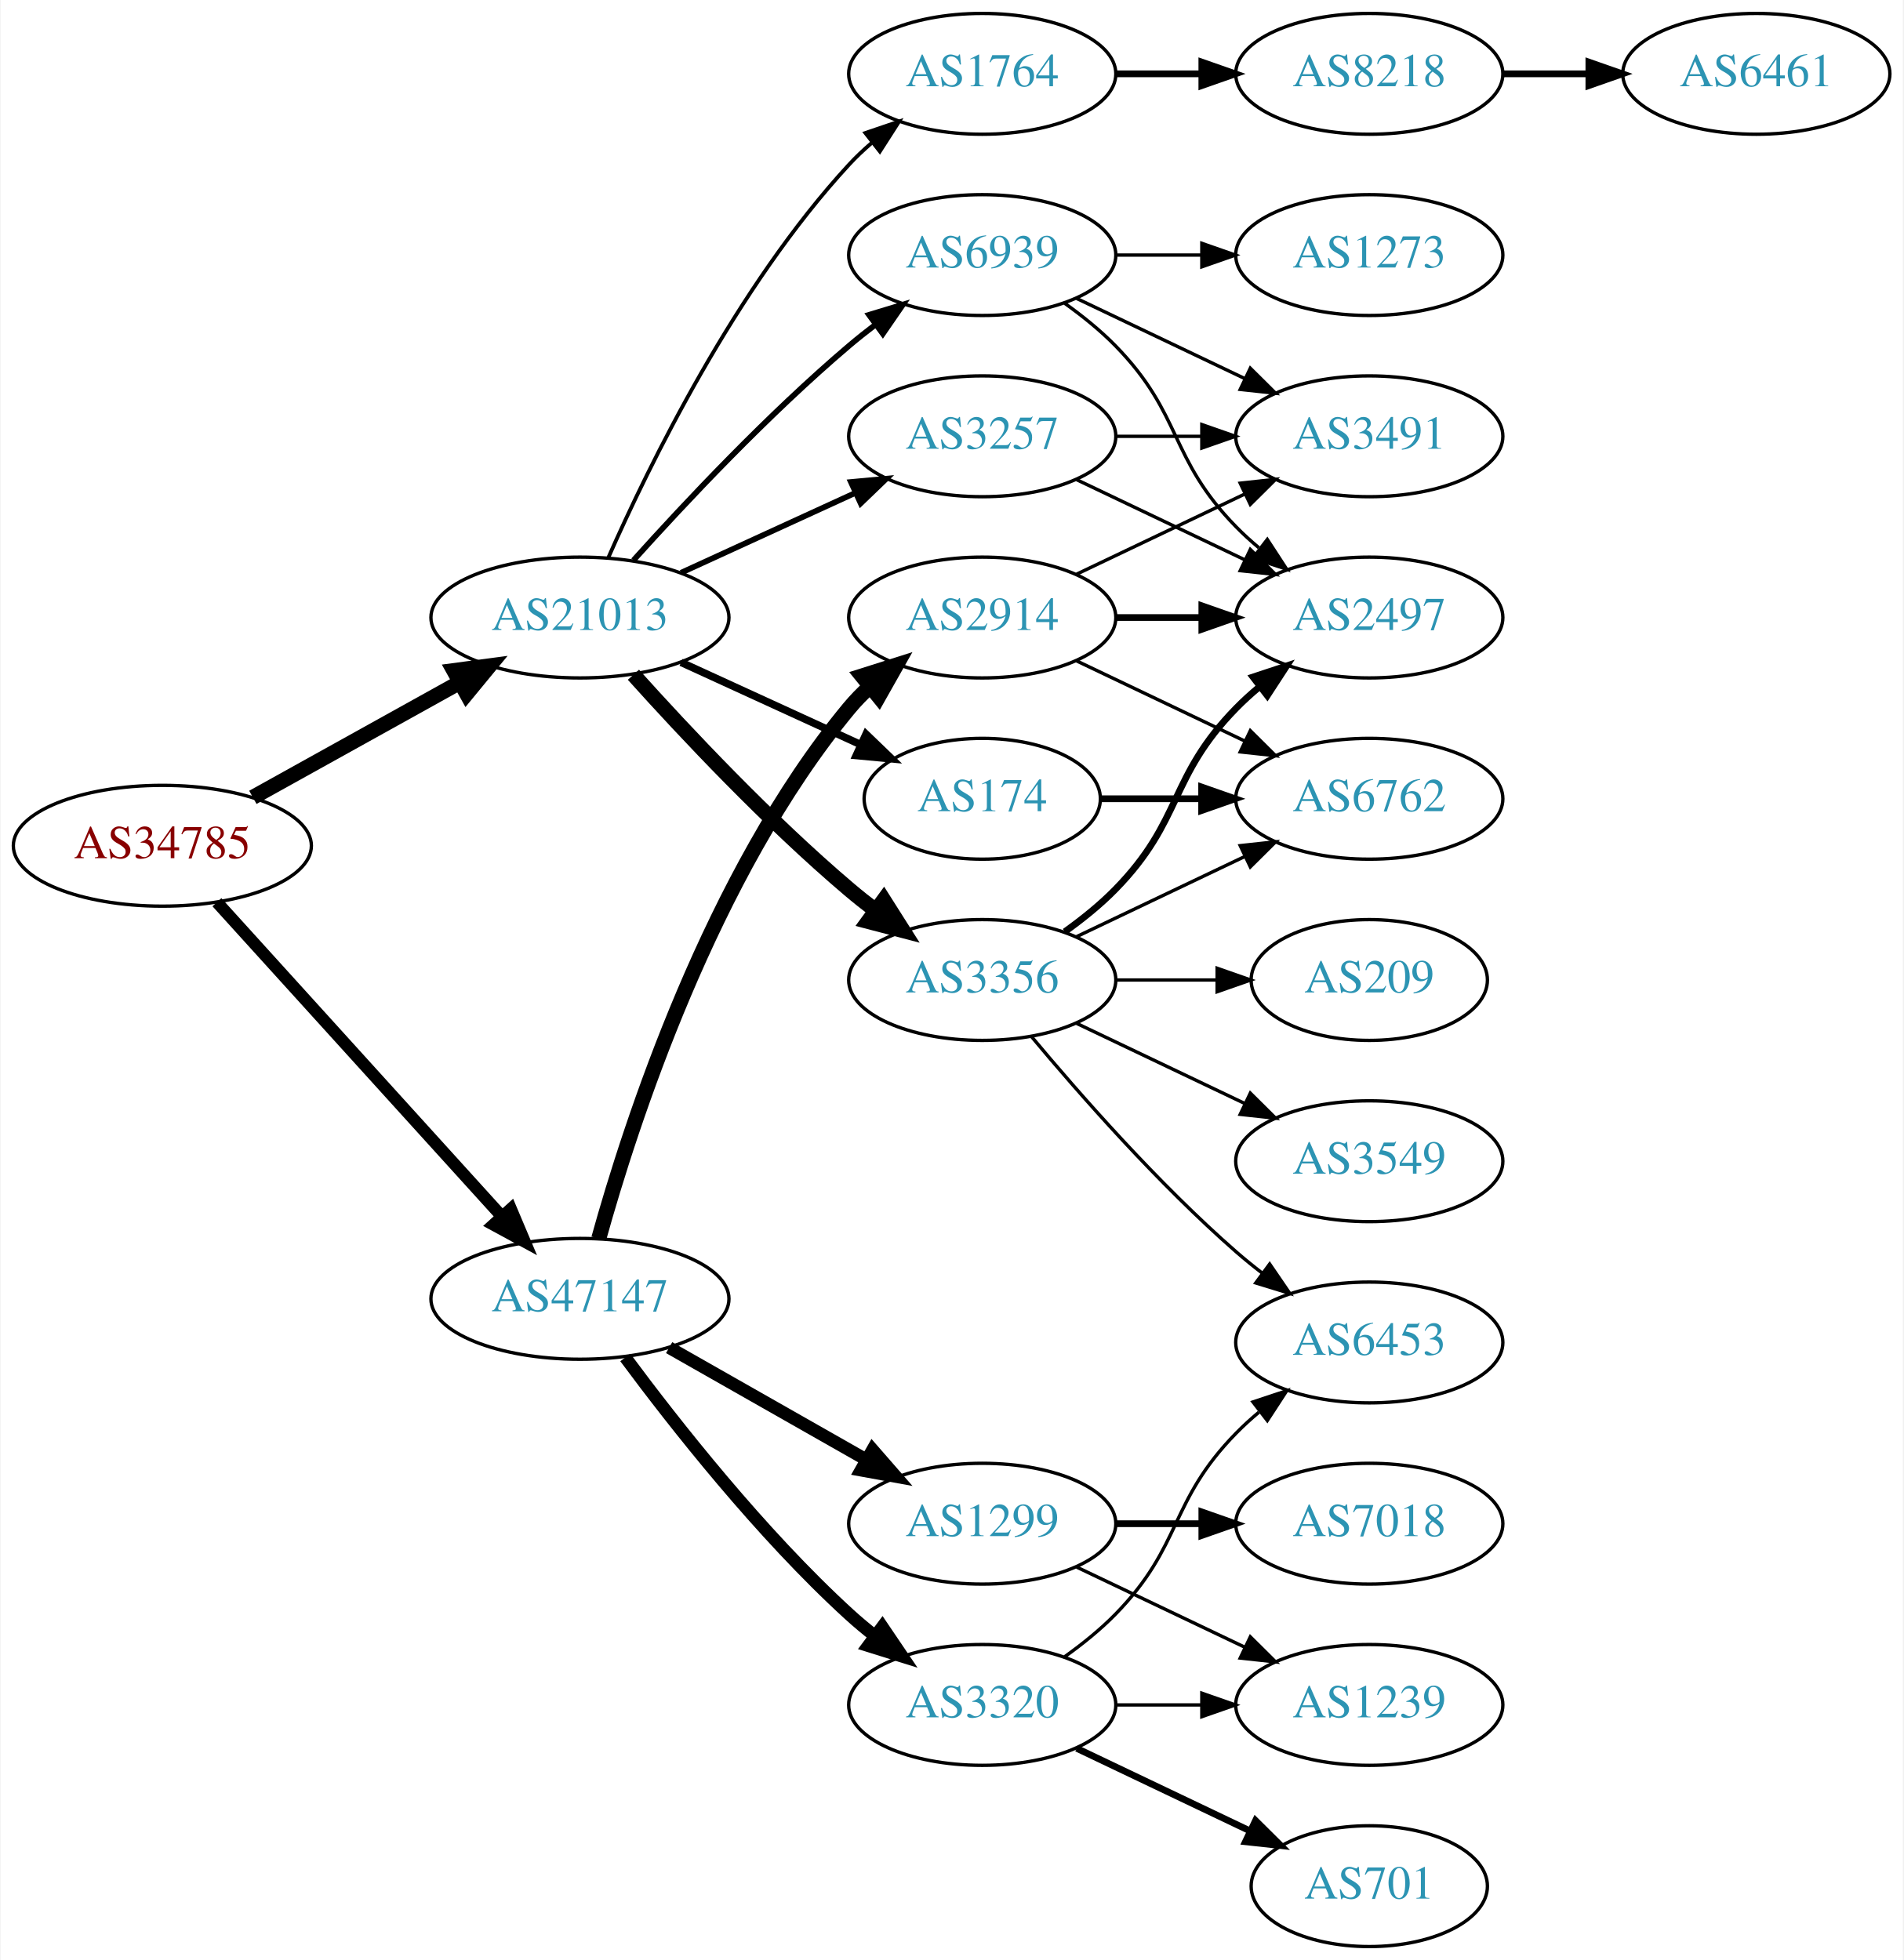
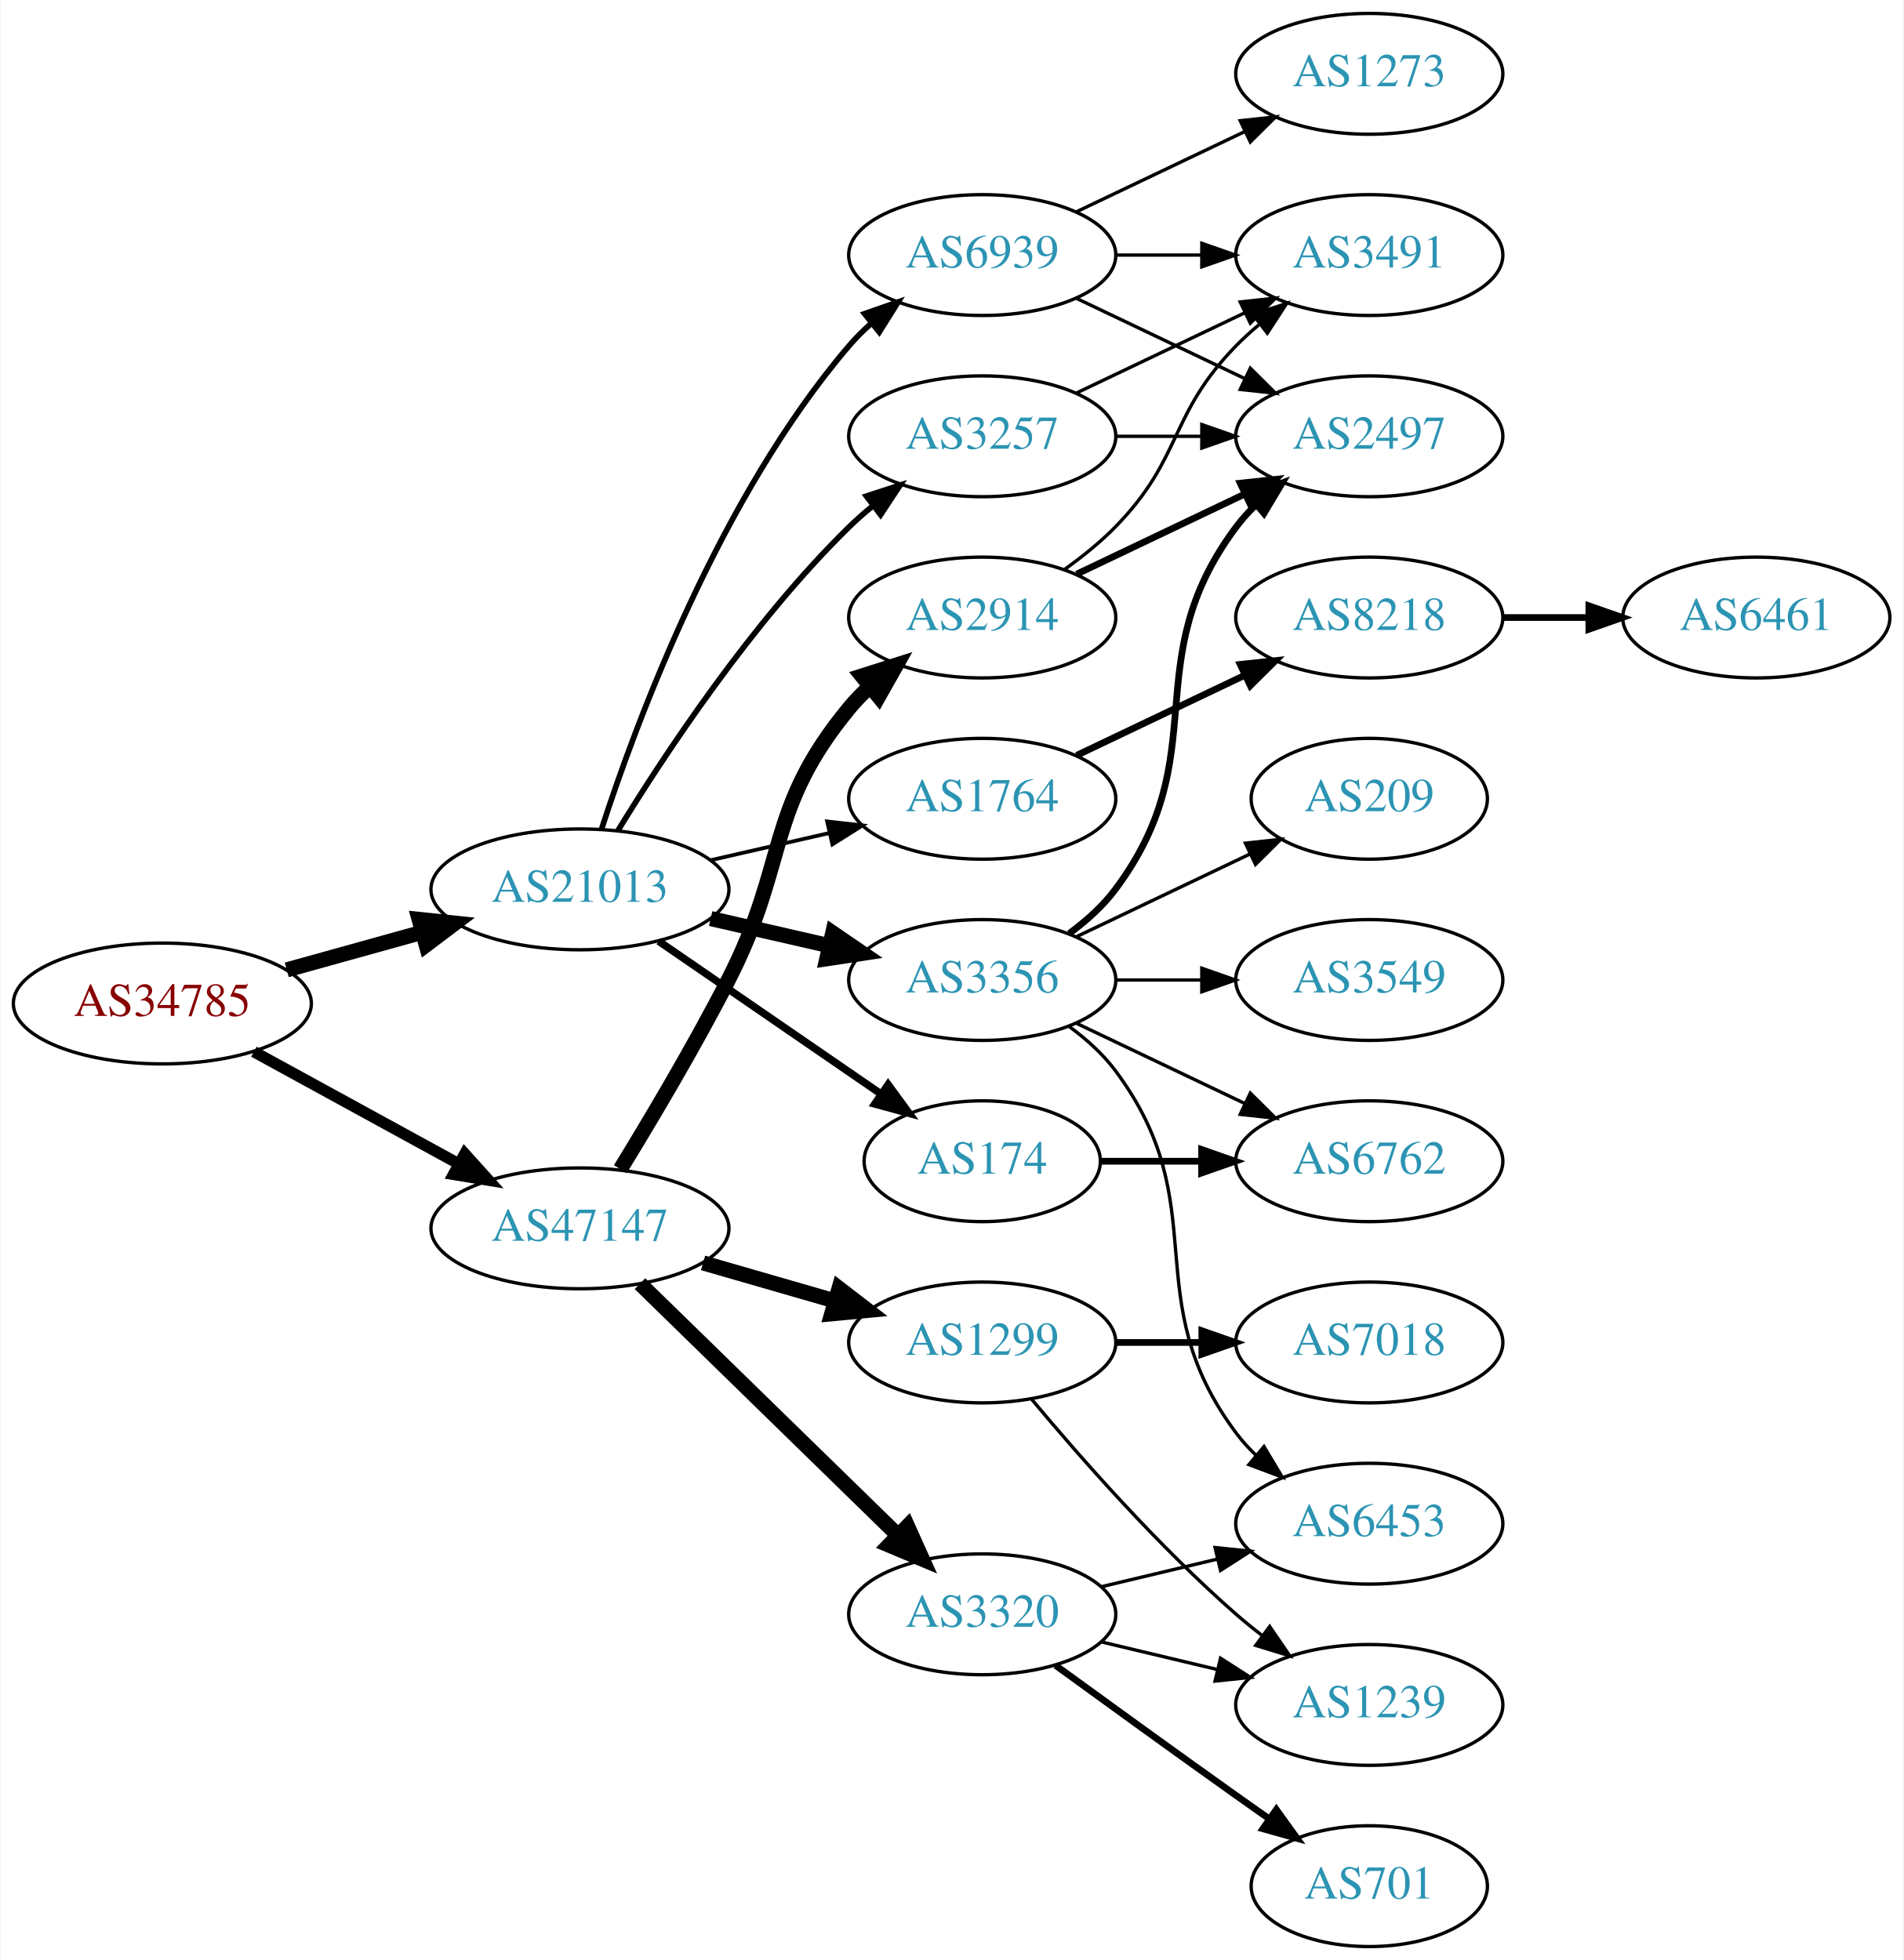
<svg xmlns="http://www.w3.org/2000/svg" xmlns:xlink="http://www.w3.org/1999/xlink" width="567pt" height="584pt" viewBox="0.00 0.00 566.66 584.00">
  <g id="graph0" class="graph" transform="scale(1 1) rotate(0) translate(4 580)">
    <polygon fill="white" stroke="none" points="-4,4 -4,-580 562.663,-580 562.663,4 -4,4" />
    <g id="node1" class="node">
      <g id="a_node1">
        <a xlink:href="/asn/34785" xlink:title="AS34785 ~ Stadtwerke Klagenfurt AG [AT]">
-           <ellipse fill="#ffffff" stroke="black" cx="44.196" cy="-328" rx="44.393" ry="18" />
-           <text text-anchor="middle" x="44.196" y="-324.3" font-family="Times,serif" font-size="14.00" fill="#880000">AS34785</text>
+           <ellipse fill="#ffffff" stroke="black" cx="44.196" cy="-281" rx="44.393" ry="18" />
+           <text text-anchor="middle" x="44.196" y="-277.3" font-family="Times,serif" font-size="14.00" fill="#880000">AS34785</text>
        </a>
      </g>
    </g>
    <g id="node2" class="node">
      <g id="a_node2">
        <a xlink:href="/asn/21013" xlink:title="AS21013 ~ Wels, AT [AT]">
-           <ellipse fill="#ffffff" stroke="black" cx="168.588" cy="-396" rx="44.393" ry="18" />
-           <text text-anchor="middle" x="168.588" y="-392.3" font-family="Times,serif" font-size="14.00" fill="#2c94b3">AS21013</text>
+           <ellipse fill="#ffffff" stroke="black" cx="168.588" cy="-315" rx="44.393" ry="18" />
+           <text text-anchor="middle" x="168.588" y="-311.3" font-family="Times,serif" font-size="14.00" fill="#2c94b3">AS21013</text>
        </a>
      </g>
    </g>
    <g id="edge1" class="edge">
-       <path fill="none" stroke="black" stroke-width="4.5" d="M71.152,-342.421C89.083,-352.383 113.137,-365.747 132.735,-376.636" />
-       <polygon fill="black" stroke="black" stroke-width="4.5" points="131.016,-380.185 141.669,-381.6 134.84,-373.301 131.016,-380.185" />
+       <path fill="none" stroke="black" stroke-width="4.5" d="M81.256,-291.017C93.842,-294.514 108.146,-298.487 121.44,-302.18" />
+       <polygon fill="black" stroke="black" stroke-width="4.5" points="120.674,-306.054 131.363,-304.937 122.782,-298.466 120.674,-306.054" />
    </g>
    <g id="node3" class="node">
      <g id="a_node3">
        <a xlink:href="/asn/47147" xlink:title="AS47147 ~ ANEXIA Internetdienstleistungs GmbH [AT]">
-           <ellipse fill="#ffffff" stroke="black" cx="168.588" cy="-193" rx="44.393" ry="18" />
-           <text text-anchor="middle" x="168.588" y="-189.3" font-family="Times,serif" font-size="14.00" fill="#2c94b3">AS47147</text>
+           <ellipse fill="#ffffff" stroke="black" cx="168.588" cy="-214" rx="44.393" ry="18" />
+           <text text-anchor="middle" x="168.588" y="-210.3" font-family="Times,serif" font-size="14.00" fill="#2c94b3">AS47147</text>
        </a>
      </g>
    </g>
    <g id="edge2" class="edge">
-       <path fill="none" stroke="black" stroke-width="3.6" d="M60.45,-311.175C81.796,-287.63 120.718,-244.698 145.31,-217.574" />
-       <polygon fill="black" stroke="black" stroke-width="3.6" points="148.019,-219.796 152.142,-210.037 142.833,-215.095 148.019,-219.796" />
+       <path fill="none" stroke="black" stroke-width="3.375" d="M71.452,-266.627C89.279,-256.868 113.056,-243.852 132.503,-233.207" />
+       <polygon fill="black" stroke="black" stroke-width="3.375" points="134.284,-236.221 141.375,-228.349 130.923,-230.081 134.284,-236.221" />
    </g>
    <g id="node4" class="node">
      <g id="a_node4">
-         <a xlink:href="/asn/1764" xlink:title="AS1764 ~ NEXTLAYER-AS [AT]">
-           <ellipse fill="#ffffff" stroke="black" cx="288.431" cy="-558" rx="39.794" ry="18" />
-           <text text-anchor="middle" x="288.431" y="-554.3" font-family="Times,serif" font-size="14.00" fill="#2c94b3">AS1764</text>
-         </a>
-       </g>
-     </g>
-     <g id="edge3" class="edge">
-       <path fill="none" stroke="black" stroke-width="1.125" d="M177.004,-413.761C189.072,-441.183 215.044,-494.473 248.784,-531 250.815,-533.198 253.054,-535.319 255.4,-537.34" />
-       <polygon fill="black" stroke="black" stroke-width="1.125" points="253.612,-540.386 263.644,-543.794 257.927,-534.874 253.612,-540.386" />
-     </g>
-     <g id="node5" class="node">
-       <g id="a_node5">
-         <a xlink:href="/asn/174" xlink:title="AS174 ~ Cogent Communications [US]">
-           <ellipse fill="#ffffff" stroke="black" cx="288.431" cy="-342" rx="35.194" ry="18" />
-           <text text-anchor="middle" x="288.431" y="-338.3" font-family="Times,serif" font-size="14.00" fill="#2c94b3">AS174</text>
-         </a>
-       </g>
-     </g>
-     <g id="edge4" class="edge">
-       <path fill="none" stroke="black" stroke-width="2.25" d="M198.718,-382.652C214.935,-375.22 235.238,-365.917 252.327,-358.086" />
-       <polygon fill="black" stroke="black" stroke-width="2.25" points="253.811,-361.256 261.444,-353.908 250.895,-354.892 253.811,-361.256" />
-     </g>
-     <g id="node6" class="node">
-       <g id="a_node6">
        <a xlink:href="/asn/3257" xlink:title="AS3257 ~ GTT [DE]">
          <ellipse fill="#ffffff" stroke="black" cx="288.431" cy="-450" rx="39.794" ry="18" />
          <text text-anchor="middle" x="288.431" y="-446.3" font-family="Times,serif" font-size="14.00" fill="#2c94b3">AS3257</text>
        </a>
      </g>
    </g>
-     <g id="edge5" class="edge">
-       <path fill="none" stroke="black" stroke-width="1.688" d="M198.718,-409.348C214.329,-416.502 233.727,-425.391 250.399,-433.03" />
-       <polygon fill="black" stroke="black" stroke-width="1.688" points="249.302,-436.378 259.851,-437.362 252.218,-430.014 249.302,-436.378" />
-     </g>
-     <g id="node7" class="node">
-       <g id="a_node7">
+     <g id="edge3" class="edge">
+       <path fill="none" stroke="black" stroke-width="1.688" d="M179.854,-332.44C193.662,-354.991 219.851,-394.722 248.784,-423 250.924,-425.092 253.242,-427.137 255.642,-429.106" />
+       <polygon fill="black" stroke="black" stroke-width="1.688" points="253.908,-432.185 263.983,-435.464 258.152,-426.618 253.908,-432.185" />
+     </g>
+     <g id="node5" class="node">
+       <g id="a_node5">
+         <a xlink:href="/asn/1764" xlink:title="AS1764 ~ NEXTLAYER-AS [AT]">
+           <ellipse fill="#ffffff" stroke="black" cx="288.431" cy="-342" rx="39.794" ry="18" />
+           <text text-anchor="middle" x="288.431" y="-338.3" font-family="Times,serif" font-size="14.00" fill="#2c94b3">AS1764</text>
+         </a>
+       </g>
+     </g>
+     <g id="edge4" class="edge">
+       <path fill="none" stroke="black" stroke-width="1.125" d="M207.523,-323.692C218.764,-326.267 231.176,-329.111 242.799,-331.774" />
+       <polygon fill="black" stroke="black" stroke-width="1.125" points="242.232,-335.235 252.761,-334.057 243.795,-328.412 242.232,-335.235" />
+     </g>
+     <g id="node6" class="node">
+       <g id="a_node6">
        <a xlink:href="/asn/3356" xlink:title="AS3356 ~ Level 3 Parent, LLC [US]">
          <ellipse fill="#ffffff" stroke="black" cx="288.431" cy="-288" rx="39.794" ry="18" />
          <text text-anchor="middle" x="288.431" y="-284.3" font-family="Times,serif" font-size="14.00" fill="#2c94b3">AS3356</text>
        </a>
      </g>
    </g>
+     <g id="edge5" class="edge">
+       <path fill="none" stroke="black" stroke-width="4.5" d="M207.523,-306.308C218.764,-303.733 231.176,-300.889 242.799,-298.226" />
+       <polygon fill="black" stroke="black" stroke-width="4.5" points="243.893,-302.015 252.761,-295.943 242.134,-294.339 243.893,-302.015" />
+     </g>
+     <g id="node7" class="node">
+       <g id="a_node7">
+         <a xlink:href="/asn/174" xlink:title="AS174 ~ Cogent Communications [US]">
+           <ellipse fill="#ffffff" stroke="black" cx="288.431" cy="-234" rx="35.194" ry="18" />
+           <text text-anchor="middle" x="288.431" y="-230.3" font-family="Times,serif" font-size="14.00" fill="#2c94b3">AS174</text>
+         </a>
+       </g>
+     </g>
    <g id="edge6" class="edge">
-       <path fill="none" stroke="black" stroke-width="4.5" d="M184.521,-378.956C199.847,-361.903 224.782,-335.35 248.784,-315 251.281,-312.883 253.942,-310.768 256.653,-308.707" />
-       <polygon fill="black" stroke="black" stroke-width="4.5" points="259.077,-311.812 264.83,-302.734 254.432,-305.453 259.077,-311.812" />
+       <path fill="none" stroke="black" stroke-width="2.25" d="M192.031,-299.574C210.846,-286.641 237.843,-268.085 258.319,-254.01" />
+       <polygon fill="black" stroke="black" stroke-width="2.25" points="260.394,-256.831 266.652,-248.282 256.429,-251.063 260.394,-256.831" />
    </g>
    <g id="node8" class="node">
      <g id="a_node8">
        <a xlink:href="/asn/6939" xlink:title="AS6939 ~ Hurricane Electric LLC [US]">
          <ellipse fill="#ffffff" stroke="black" cx="288.431" cy="-504" rx="39.794" ry="18" />
          <text text-anchor="middle" x="288.431" y="-500.3" font-family="Times,serif" font-size="14.00" fill="#2c94b3">AS6939</text>
        </a>
      </g>
    </g>
    <g id="edge7" class="edge">
-       <path fill="none" stroke="black" stroke-width="1.688" d="M184.521,-413.044C199.847,-430.097 224.782,-456.65 248.784,-477 251.281,-479.117 253.942,-481.232 256.653,-483.293" />
-       <polygon fill="black" stroke="black" stroke-width="1.688" points="254.69,-486.194 264.83,-489.266 258.819,-480.541 254.69,-486.194" />
+       <path fill="none" stroke="black" stroke-width="1.688" d="M175.035,-332.991C185.349,-364.816 210.212,-431.927 248.784,-477 250.73,-479.274 252.908,-481.449 255.213,-483.507" />
+       <polygon fill="black" stroke="black" stroke-width="1.688" points="253.383,-486.524 263.382,-490.027 257.75,-481.053 253.383,-486.524" />
    </g>
    <g id="node17" class="node">
      <g id="a_node17">
+         <a xlink:href="/asn/1299" xlink:title="AS1299 ~ Telia Carrier [EU]">
+           <ellipse fill="#ffffff" stroke="black" cx="288.431" cy="-180" rx="39.794" ry="18" />
+           <text text-anchor="middle" x="288.431" y="-176.3" font-family="Times,serif" font-size="14.00" fill="#2c94b3">AS1299</text>
+         </a>
+       </g>
+     </g>
+     <g id="edge18" class="edge">
+       <path fill="none" stroke="black" stroke-width="4.5" d="M205.265,-203.707C217.681,-200.124 231.736,-196.069 244.667,-192.338" />
+       <polygon fill="black" stroke="black" stroke-width="4.5" points="245.774,-196.117 254.29,-189.562 243.591,-188.551 245.774,-196.117" />
+     </g>
+     <g id="node18" class="node">
+       <g id="a_node18">
+         <a xlink:href="/asn/3320" xlink:title="AS3320 ~ DTAG [DE]">
+           <ellipse fill="#ffffff" stroke="black" cx="288.431" cy="-99" rx="39.794" ry="18" />
+           <text text-anchor="middle" x="288.431" y="-95.3" font-family="Times,serif" font-size="14.00" fill="#2c94b3">AS3320</text>
+         </a>
+       </g>
+     </g>
+     <g id="edge19" class="edge">
+       <path fill="none" stroke="black" stroke-width="4.5" d="M186.472,-197.523C206.599,-177.882 240.38,-144.916 263.269,-122.579" />
+       <polygon fill="black" stroke="black" stroke-width="4.5" points="266.171,-125.248 270.578,-115.446 260.671,-119.612 266.171,-125.248" />
+     </g>
+     <g id="node19" class="node">
+       <g id="a_node19">
        <a xlink:href="/asn/2914" xlink:title="AS2914 ~ NTT America, Inc. [US]">
          <ellipse fill="#ffffff" stroke="black" cx="288.431" cy="-396" rx="39.794" ry="18" />
          <text text-anchor="middle" x="288.431" y="-392.3" font-family="Times,serif" font-size="14.00" fill="#2c94b3">AS2914</text>
        </a>
      </g>
    </g>
-     <g id="edge18" class="edge">
-       <path fill="none" stroke="black" stroke-width="4.5" d="M174.193,-210.947C183.589,-244.844 207.633,-319.333 248.784,-369 250.645,-371.245 252.736,-373.388 254.957,-375.415" />
-       <polygon fill="black" stroke="black" stroke-width="4.5" points="252.62,-378.589 262.866,-381.83 257.58,-372.473 252.62,-378.589" />
-     </g>
-     <g id="node18" class="node">
-       <g id="a_node18">
-         <a xlink:href="/asn/1299" xlink:title="AS1299 ~ Telia Carrier [EU]">
-           <ellipse fill="#ffffff" stroke="black" cx="288.431" cy="-126" rx="39.794" ry="18" />
-           <text text-anchor="middle" x="288.431" y="-122.3" font-family="Times,serif" font-size="14.00" fill="#2c94b3">AS1299</text>
-         </a>
-       </g>
-     </g>
-     <g id="edge19" class="edge">
-       <path fill="none" stroke="black" stroke-width="3.75" d="M195.158,-178.462C212.378,-168.672 235.263,-155.66 253.934,-145.045" />
-       <polygon fill="black" stroke="black" stroke-width="3.75" points="255.755,-148.036 262.718,-140.05 252.295,-141.95 255.755,-148.036" />
-     </g>
-     <g id="node19" class="node">
-       <g id="a_node19">
-         <a xlink:href="/asn/3320" xlink:title="AS3320 ~ DTAG [DE]">
-           <ellipse fill="#ffffff" stroke="black" cx="288.431" cy="-72" rx="39.794" ry="18" />
-           <text text-anchor="middle" x="288.431" y="-68.3" font-family="Times,serif" font-size="14.00" fill="#2c94b3">AS3320</text>
-         </a>
-       </g>
-     </g>
    <g id="edge20" class="edge">
-       <path fill="none" stroke="black" stroke-width="3.75" d="M182.109,-175.531C196.788,-155.714 222.473,-123.036 248.784,-99 251.201,-96.792 253.807,-94.615 256.482,-92.513" />
-       <polygon fill="black" stroke="black" stroke-width="3.75" points="258.665,-95.251 264.603,-86.476 254.489,-89.633 258.665,-95.251" />
+       <path fill="none" stroke="black" stroke-width="4.5" d="M180.624,-231.637C189.705,-246.44 202.681,-268.272 212.784,-288 230.742,-323.065 223.72,-338.606 248.784,-369 250.639,-371.25 252.727,-373.396 254.945,-375.424" />
+       <polygon fill="black" stroke="black" stroke-width="4.5" points="252.605,-378.596 262.85,-381.844 257.57,-372.483 252.605,-378.596" />
    </g>
    <g id="node9" class="node">
      <g id="a_node9">
-         <a xlink:href="/asn/8218" xlink:title="AS8218 ~ legacy Neotelecoms [FR]">
-           <ellipse fill="#ffffff" stroke="black" cx="403.724" cy="-558" rx="39.794" ry="18" />
-           <text text-anchor="middle" x="403.724" y="-554.3" font-family="Times,serif" font-size="14.00" fill="#2c94b3">AS8218</text>
+         <a xlink:href="/asn/2497" xlink:title="AS2497 ~ Internet Initiative Japan Inc. [JP]">
+           <ellipse fill="#ffffff" stroke="black" cx="403.724" cy="-450" rx="39.794" ry="18" />
+           <text text-anchor="middle" x="403.724" y="-446.3" font-family="Times,serif" font-size="14.00" fill="#2c94b3">AS2497</text>
        </a>
      </g>
    </g>
    <g id="edge8" class="edge">
-       <path fill="none" stroke="black" stroke-width="2" d="M328.103,-558C336.306,-558 345.07,-558 353.602,-558" />
-       <polygon fill="black" stroke="black" stroke-width="2" points="353.841,-561.5 363.841,-558 353.841,-554.5 353.841,-561.5" />
+       <path fill="none" stroke="black" d="M328.103,-450C336.306,-450 345.07,-450 353.602,-450" />
+       <polygon fill="black" stroke="black" points="353.841,-453.5 363.841,-450 353.841,-446.5 353.841,-453.5" />
+     </g>
+     <g id="node10" class="node">
+       <g id="a_node10">
+         <a xlink:href="/asn/3491" xlink:title="AS3491 ~ PCCW Global, Inc. [US]">
+           <ellipse fill="#ffffff" stroke="black" cx="403.724" cy="-504" rx="39.794" ry="18" />
+           <text text-anchor="middle" x="403.724" y="-500.3" font-family="Times,serif" font-size="14.00" fill="#2c94b3">AS3491</text>
+         </a>
+       </g>
+     </g>
+     <g id="edge9" class="edge">
+       <path fill="none" stroke="black" d="M316.567,-462.934C331.561,-470.081 350.382,-479.052 366.605,-486.785" />
+       <polygon fill="black" stroke="black" points="365.276,-490.028 375.809,-491.171 368.288,-483.709 365.276,-490.028" />
    </g>
    <g id="node11" class="node">
      <g id="a_node11">
-         <a xlink:href="/asn/6762" xlink:title="AS6762 ~ TELECOM ITALIA SPARKLE S.p.A. [IT]">
-           <ellipse fill="#ffffff" stroke="black" cx="403.724" cy="-342" rx="39.794" ry="18" />
-           <text text-anchor="middle" x="403.724" y="-338.3" font-family="Times,serif" font-size="14.00" fill="#2c94b3">AS6762</text>
+         <a xlink:href="/asn/8218" xlink:title="AS8218 ~ legacy Neotelecoms [FR]">
+           <ellipse fill="#ffffff" stroke="black" cx="403.724" cy="-396" rx="39.794" ry="18" />
+           <text text-anchor="middle" x="403.724" y="-392.3" font-family="Times,serif" font-size="14.00" fill="#2c94b3">AS8218</text>
        </a>
      </g>
    </g>
    <g id="edge10" class="edge">
-       <path fill="none" stroke="black" stroke-width="2" d="M323.73,-342C333.107,-342 343.457,-342 353.492,-342" />
-       <polygon fill="black" stroke="black" stroke-width="2" points="353.781,-345.5 363.781,-342 353.781,-338.5 353.781,-345.5" />
-     </g>
-     <g id="node12" class="node">
-       <g id="a_node12">
-         <a xlink:href="/asn/2497" xlink:title="AS2497 ~ Internet Initiative Japan Inc. [JP]">
-           <ellipse fill="#ffffff" stroke="black" cx="403.724" cy="-396" rx="39.794" ry="18" />
-           <text text-anchor="middle" x="403.724" y="-392.3" font-family="Times,serif" font-size="14.00" fill="#2c94b3">AS2497</text>
-         </a>
-       </g>
-     </g>
-     <g id="edge11" class="edge">
-       <path fill="none" stroke="black" d="M316.567,-437.066C331.561,-429.919 350.382,-420.948 366.605,-413.215" />
-       <polygon fill="black" stroke="black" points="368.288,-416.291 375.809,-408.829 365.276,-409.972 368.288,-416.291" />
+       <path fill="none" stroke="black" stroke-width="2" d="M316.567,-354.934C331.561,-362.081 350.382,-371.052 366.605,-378.785" />
+       <polygon fill="black" stroke="black" stroke-width="2" points="365.276,-382.028 375.809,-383.171 368.288,-375.709 365.276,-382.028" />
+     </g>
+     <g id="edge14" class="edge">
+       <path fill="none" stroke="black" stroke-width="2" d="M314.362,-301.882C319.438,-305.611 324.356,-310.016 328.077,-315 358.349,-355.542 333.806,-382.458 364.077,-423 365.822,-425.336 367.829,-427.545 369.992,-429.617" />
+       <polygon fill="black" stroke="black" stroke-width="2" points="367.87,-432.405 377.793,-436.118 372.352,-427.027 367.87,-432.405" />
    </g>
    <g id="node13" class="node">
      <g id="a_node13">
-         <a xlink:href="/asn/3491" xlink:title="AS3491 ~ PCCW Global, Inc. [US]">
-           <ellipse fill="#ffffff" stroke="black" cx="403.724" cy="-450" rx="39.794" ry="18" />
-           <text text-anchor="middle" x="403.724" y="-446.3" font-family="Times,serif" font-size="14.00" fill="#2c94b3">AS3491</text>
+         <a xlink:href="/asn/3549" xlink:title="AS3549 ~ Level 3 Parent, LLC [US]">
+           <ellipse fill="#ffffff" stroke="black" cx="403.724" cy="-288" rx="39.794" ry="18" />
+           <text text-anchor="middle" x="403.724" y="-284.3" font-family="Times,serif" font-size="14.00" fill="#2c94b3">AS3549</text>
        </a>
      </g>
    </g>
    <g id="edge12" class="edge">
-       <path fill="none" stroke="black" d="M328.103,-450C336.306,-450 345.07,-450 353.602,-450" />
-       <polygon fill="black" stroke="black" points="353.841,-453.5 363.841,-450 353.841,-446.5 353.841,-453.5" />
-     </g>
-     <g id="edge15" class="edge">
-       <path fill="none" stroke="black" d="M316.567,-300.934C331.561,-308.081 350.382,-317.052 366.605,-324.785" />
-       <polygon fill="black" stroke="black" points="365.276,-328.028 375.809,-329.171 368.288,-321.709 365.276,-328.028" />
-     </g>
-     <g id="edge14" class="edge">
-       <path fill="none" stroke="black" stroke-width="2" d="M313.025,-302.389C318.281,-306.148 323.613,-310.437 328.077,-315 348.25,-335.617 343.905,-348.383 364.077,-369 366.17,-371.139 368.453,-373.218 370.83,-375.21" />
-       <polygon fill="black" stroke="black" stroke-width="2" points="369.074,-378.275 379.13,-381.611 373.349,-372.732 369.074,-378.275" />
+       <path fill="none" stroke="black" d="M328.103,-288C336.306,-288 345.07,-288 353.602,-288" />
+       <polygon fill="black" stroke="black" points="353.841,-291.5 363.841,-288 353.841,-284.5 353.841,-291.5" />
    </g>
    <g id="node14" class="node">
      <g id="a_node14">
-         <a xlink:href="/asn/3549" xlink:title="AS3549 ~ Level 3 Parent, LLC [US]">
+         <a xlink:href="/asn/6762" xlink:title="AS6762 ~ TELECOM ITALIA SPARKLE S.p.A. [IT]">
          <ellipse fill="#ffffff" stroke="black" cx="403.724" cy="-234" rx="39.794" ry="18" />
-           <text text-anchor="middle" x="403.724" y="-230.3" font-family="Times,serif" font-size="14.00" fill="#2c94b3">AS3549</text>
+           <text text-anchor="middle" x="403.724" y="-230.3" font-family="Times,serif" font-size="14.00" fill="#2c94b3">AS6762</text>
        </a>
      </g>
    </g>
    <g id="edge13" class="edge">
      <path fill="none" stroke="black" d="M316.567,-275.066C331.561,-267.919 350.382,-258.948 366.605,-251.215" />
      <polygon fill="black" stroke="black" points="368.288,-254.291 375.809,-246.829 365.276,-247.972 368.288,-254.291" />
    </g>
    <g id="node15" class="node">
      <g id="a_node15">
        <a xlink:href="/asn/6453" xlink:title="AS6453 ~ TATA COMMUNICATIONS (AMERICA) INC [US]">
-           <ellipse fill="#ffffff" stroke="black" cx="403.724" cy="-180" rx="39.794" ry="18" />
-           <text text-anchor="middle" x="403.724" y="-176.3" font-family="Times,serif" font-size="14.00" fill="#2c94b3">AS6453</text>
-         </a>
-       </g>
-     </g>
-     <g id="edge16" class="edge">
-       <path fill="none" stroke="black" d="M303.061,-271.183C317.343,-254.071 340.89,-227.255 364.077,-207 366.543,-204.846 369.182,-202.706 371.879,-200.628" />
-       <polygon fill="black" stroke="black" points="374.052,-203.375 380.033,-194.63 369.904,-197.736 374.052,-203.375" />
+           <ellipse fill="#ffffff" stroke="black" cx="403.724" cy="-126" rx="39.794" ry="18" />
+           <text text-anchor="middle" x="403.724" y="-122.3" font-family="Times,serif" font-size="14.00" fill="#2c94b3">AS6453</text>
+         </a>
+       </g>
+     </g>
+     <g id="edge15" class="edge">
+       <path fill="none" stroke="black" d="M314.362,-274.118C319.438,-270.389 324.356,-265.984 328.077,-261 358.349,-220.458 333.806,-193.542 364.077,-153 365.822,-150.664 367.829,-148.455 369.992,-146.383" />
+       <polygon fill="black" stroke="black" points="372.352,-148.973 377.793,-139.882 367.87,-143.595 372.352,-148.973" />
    </g>
    <g id="node16" class="node">
      <g id="a_node16">
        <a xlink:href="/asn/209" xlink:title="AS209 ~ CenturyLink Communications, LLC [US]">
-           <ellipse fill="#ffffff" stroke="black" cx="403.724" cy="-288" rx="35.194" ry="18" />
-           <text text-anchor="middle" x="403.724" y="-284.3" font-family="Times,serif" font-size="14.00" fill="#2c94b3">AS209</text>
-         </a>
-       </g>
+           <ellipse fill="#ffffff" stroke="black" cx="403.724" cy="-342" rx="35.194" ry="18" />
+           <text text-anchor="middle" x="403.724" y="-338.3" font-family="Times,serif" font-size="14.00" fill="#2c94b3">AS209</text>
+         </a>
+       </g>
+     </g>
+     <g id="edge16" class="edge">
+       <path fill="none" stroke="black" d="M316.567,-300.934C331.999,-308.29 351.485,-317.577 368.02,-325.459" />
+       <polygon fill="black" stroke="black" points="366.828,-328.768 377.361,-329.911 369.84,-322.449 366.828,-328.768" />
    </g>
    <g id="edge17" class="edge">
-       <path fill="none" stroke="black" d="M328.103,-288C337.808,-288 348.299,-288 358.262,-288" />
-       <polygon fill="black" stroke="black" points="358.398,-291.5 368.398,-288 358.398,-284.5 358.398,-291.5" />
-     </g>
-     <g id="edge30" class="edge">
-       <path fill="none" stroke="black" d="M313.025,-489.611C318.281,-485.852 323.613,-481.563 328.077,-477 348.25,-456.383 343.905,-443.617 364.077,-423 366.17,-420.861 368.453,-418.782 370.83,-416.79" />
-       <polygon fill="black" stroke="black" points="373.349,-419.268 379.13,-410.389 369.074,-413.725 373.349,-419.268" />
+       <path fill="none" stroke="black" stroke-width="2" d="M323.73,-234C333.107,-234 343.457,-234 353.492,-234" />
+       <polygon fill="black" stroke="black" stroke-width="2" points="353.781,-237.5 363.781,-234 353.781,-230.5 353.781,-237.5" />
    </g>
    <g id="edge29" class="edge">
      <path fill="none" stroke="black" d="M316.567,-491.066C331.561,-483.919 350.382,-474.948 366.605,-467.215" />
      <polygon fill="black" stroke="black" points="368.288,-470.291 375.809,-462.829 365.276,-463.972 368.288,-470.291" />
    </g>
+     <g id="edge28" class="edge">
+       <path fill="none" stroke="black" d="M328.103,-504C336.306,-504 345.07,-504 353.602,-504" />
+       <polygon fill="black" stroke="black" points="353.841,-507.5 363.841,-504 353.841,-500.5 353.841,-507.5" />
+     </g>
    <g id="node23" class="node">
      <g id="a_node23">
        <a xlink:href="/asn/1273" xlink:title="AS1273 ~ Vodafone Group PLC [EU]">
-           <ellipse fill="#ffffff" stroke="black" cx="403.724" cy="-504" rx="39.794" ry="18" />
-           <text text-anchor="middle" x="403.724" y="-500.3" font-family="Times,serif" font-size="14.00" fill="#2c94b3">AS1273</text>
-         </a>
-       </g>
-     </g>
-     <g id="edge31" class="edge">
-       <path fill="none" stroke="black" d="M328.103,-504C336.306,-504 345.07,-504 353.602,-504" />
-       <polygon fill="black" stroke="black" points="353.841,-507.5 363.841,-504 353.841,-500.5 353.841,-507.5" />
-     </g>
-     <g id="node10" class="node">
-       <g id="a_node10">
+           <ellipse fill="#ffffff" stroke="black" cx="403.724" cy="-558" rx="39.794" ry="18" />
+           <text text-anchor="middle" x="403.724" y="-554.3" font-family="Times,serif" font-size="14.00" fill="#2c94b3">AS1273</text>
+         </a>
+       </g>
+     </g>
+     <g id="edge30" class="edge">
+       <path fill="none" stroke="black" d="M316.567,-516.934C331.561,-524.081 350.382,-533.052 366.605,-540.785" />
+       <polygon fill="black" stroke="black" points="365.276,-544.028 375.809,-545.171 368.288,-537.709 365.276,-544.028" />
+     </g>
+     <g id="node12" class="node">
+       <g id="a_node12">
        <a xlink:href="/asn/6461" xlink:title="AS6461 ~ Zayo Bandwidth [US]">
-           <ellipse fill="#ffffff" stroke="black" cx="519.017" cy="-558" rx="39.794" ry="18" />
-           <text text-anchor="middle" x="519.017" y="-554.3" font-family="Times,serif" font-size="14.00" fill="#2c94b3">AS6461</text>
-         </a>
-       </g>
-     </g>
-     <g id="edge9" class="edge">
-       <path fill="none" stroke="black" stroke-width="2" d="M443.396,-558C451.599,-558 460.363,-558 468.895,-558" />
-       <polygon fill="black" stroke="black" stroke-width="2" points="469.134,-561.5 479.134,-558 469.134,-554.5 469.134,-561.5" />
-     </g>
-     <g id="edge23" class="edge">
-       <path fill="none" stroke="black" d="M316.567,-383.066C331.561,-375.919 350.382,-366.948 366.605,-359.215" />
-       <polygon fill="black" stroke="black" points="368.288,-362.291 375.809,-354.829 365.276,-355.972 368.288,-362.291" />
-     </g>
-     <g id="edge24" class="edge">
-       <path fill="none" stroke="black" stroke-width="2" d="M328.103,-396C336.306,-396 345.07,-396 353.602,-396" />
-       <polygon fill="black" stroke="black" stroke-width="2" points="353.841,-399.5 363.841,-396 353.841,-392.5 353.841,-399.5" />
-     </g>
-     <g id="edge25" class="edge">
-       <path fill="none" stroke="black" d="M316.567,-408.934C331.561,-416.081 350.382,-425.052 366.605,-432.785" />
-       <polygon fill="black" stroke="black" points="365.276,-436.028 375.809,-437.171 368.288,-429.709 365.276,-436.028" />
+           <ellipse fill="#ffffff" stroke="black" cx="519.017" cy="-396" rx="39.794" ry="18" />
+           <text text-anchor="middle" x="519.017" y="-392.3" font-family="Times,serif" font-size="14.00" fill="#2c94b3">AS6461</text>
+         </a>
+       </g>
+     </g>
+     <g id="edge11" class="edge">
+       <path fill="none" stroke="black" stroke-width="2" d="M443.396,-396C451.599,-396 460.363,-396 468.895,-396" />
+       <polygon fill="black" stroke="black" stroke-width="2" points="469.134,-399.5 479.134,-396 469.134,-392.5 469.134,-399.5" />
    </g>
    <g id="node20" class="node">
      <g id="a_node20">
        <a xlink:href="/asn/7018" xlink:title="AS7018 ~ AT&amp;T Services, Inc. [US]">
-           <ellipse fill="#ffffff" stroke="black" cx="403.724" cy="-126" rx="39.794" ry="18" />
-           <text text-anchor="middle" x="403.724" y="-122.3" font-family="Times,serif" font-size="14.00" fill="#2c94b3">AS7018</text>
+           <ellipse fill="#ffffff" stroke="black" cx="403.724" cy="-180" rx="39.794" ry="18" />
+           <text text-anchor="middle" x="403.724" y="-176.3" font-family="Times,serif" font-size="14.00" fill="#2c94b3">AS7018</text>
        </a>
      </g>
    </g>
    <g id="edge21" class="edge">
-       <path fill="none" stroke="black" stroke-width="2" d="M328.103,-126C336.306,-126 345.07,-126 353.602,-126" />
-       <polygon fill="black" stroke="black" stroke-width="2" points="353.841,-129.5 363.841,-126 353.841,-122.5 353.841,-129.5" />
+       <path fill="none" stroke="black" stroke-width="2" d="M328.103,-180C336.306,-180 345.07,-180 353.602,-180" />
+       <polygon fill="black" stroke="black" stroke-width="2" points="353.841,-183.5 363.841,-180 353.841,-176.5 353.841,-183.5" />
    </g>
    <g id="node21" class="node">
      <g id="a_node21">
        <a xlink:href="/asn/1239" xlink:title="AS1239 ~ Sprint [US]">
          <ellipse fill="#ffffff" stroke="black" cx="403.724" cy="-72" rx="39.794" ry="18" />
          <text text-anchor="middle" x="403.724" y="-68.3" font-family="Times,serif" font-size="14.00" fill="#2c94b3">AS1239</text>
        </a>
      </g>
    </g>
    <g id="edge22" class="edge">
-       <path fill="none" stroke="black" d="M316.567,-113.066C331.561,-105.919 350.382,-96.948 366.605,-89.215" />
-       <polygon fill="black" stroke="black" points="368.288,-92.291 375.809,-84.829 365.276,-85.972 368.288,-92.291" />
-     </g>
-     <g id="edge28" class="edge">
-       <path fill="none" stroke="black" d="M313.025,-86.389C318.281,-90.148 323.613,-94.437 328.077,-99 348.25,-119.617 343.905,-132.383 364.077,-153 366.17,-155.139 368.453,-157.218 370.83,-159.21" />
-       <polygon fill="black" stroke="black" points="369.074,-162.275 379.13,-165.611 373.349,-156.732 369.074,-162.275" />
-     </g>
-     <g id="edge26" class="edge">
-       <path fill="none" stroke="black" d="M328.103,-72C336.306,-72 345.07,-72 353.602,-72" />
-       <polygon fill="black" stroke="black" points="353.841,-75.5 363.841,-72 353.841,-68.5 353.841,-75.5" />
+       <path fill="none" stroke="black" d="M303.061,-163.183C317.343,-146.071 340.89,-119.255 364.077,-99 366.543,-96.846 369.182,-94.706 371.879,-92.628" />
+       <polygon fill="black" stroke="black" points="374.052,-95.375 380.033,-86.63 369.904,-89.736 374.052,-95.375" />
+     </g>
+     <g id="edge25" class="edge">
+       <path fill="none" stroke="black" d="M324.038,-107.248C334.909,-109.838 347.064,-112.735 358.506,-115.462" />
+       <polygon fill="black" stroke="black" points="357.789,-118.889 368.328,-117.803 359.412,-112.08 357.789,-118.889" />
+     </g>
+     <g id="edge23" class="edge">
+       <path fill="none" stroke="black" d="M324.038,-90.752C334.909,-88.162 347.064,-85.265 358.506,-82.538" />
+       <polygon fill="black" stroke="black" points="359.412,-85.92 368.328,-80.197 357.789,-79.111 359.412,-85.92" />
    </g>
    <g id="node22" class="node">
      <g id="a_node22">
        <a xlink:href="/asn/701" xlink:title="AS701 ~ UUNET [US]">
          <ellipse fill="#ffffff" stroke="black" cx="403.724" cy="-18" rx="35.194" ry="18" />
          <text text-anchor="middle" x="403.724" y="-14.3" font-family="Times,serif" font-size="14.00" fill="#2c94b3">AS701</text>
        </a>
      </g>
    </g>
+     <g id="edge24" class="edge">
+       <path fill="none" stroke="black" stroke-width="2" d="M310.279,-83.778C325.213,-72.909 345.827,-57.975 364.077,-45 367.288,-42.718 370.657,-40.339 374.011,-37.982" />
+       <polygon fill="black" stroke="black" stroke-width="2" points="376.039,-40.834 382.222,-32.23 372.023,-35.101 376.039,-40.834" />
+     </g>
    <g id="edge27" class="edge">
-       <path fill="none" stroke="black" stroke-width="2" d="M316.567,-59.066C331.999,-51.71 351.485,-42.423 368.02,-34.541" />
-       <polygon fill="black" stroke="black" stroke-width="2" points="369.84,-37.551 377.361,-30.089 366.828,-31.232 369.84,-37.551" />
+       <path fill="none" stroke="black" stroke-width="2" d="M316.567,-408.934C331.561,-416.081 350.382,-425.052 366.605,-432.785" />
+       <polygon fill="black" stroke="black" stroke-width="2" points="365.276,-436.028 375.809,-437.171 368.288,-429.709 365.276,-436.028" />
+     </g>
+     <g id="edge26" class="edge">
+       <path fill="none" stroke="black" d="M313.025,-410.389C318.281,-414.148 323.613,-418.437 328.077,-423 348.25,-443.617 343.905,-456.383 364.077,-477 366.17,-479.139 368.453,-481.218 370.83,-483.21" />
+       <polygon fill="black" stroke="black" points="369.074,-486.275 379.13,-489.611 373.349,-480.732 369.074,-486.275" />
    </g>
  </g>
</svg>
